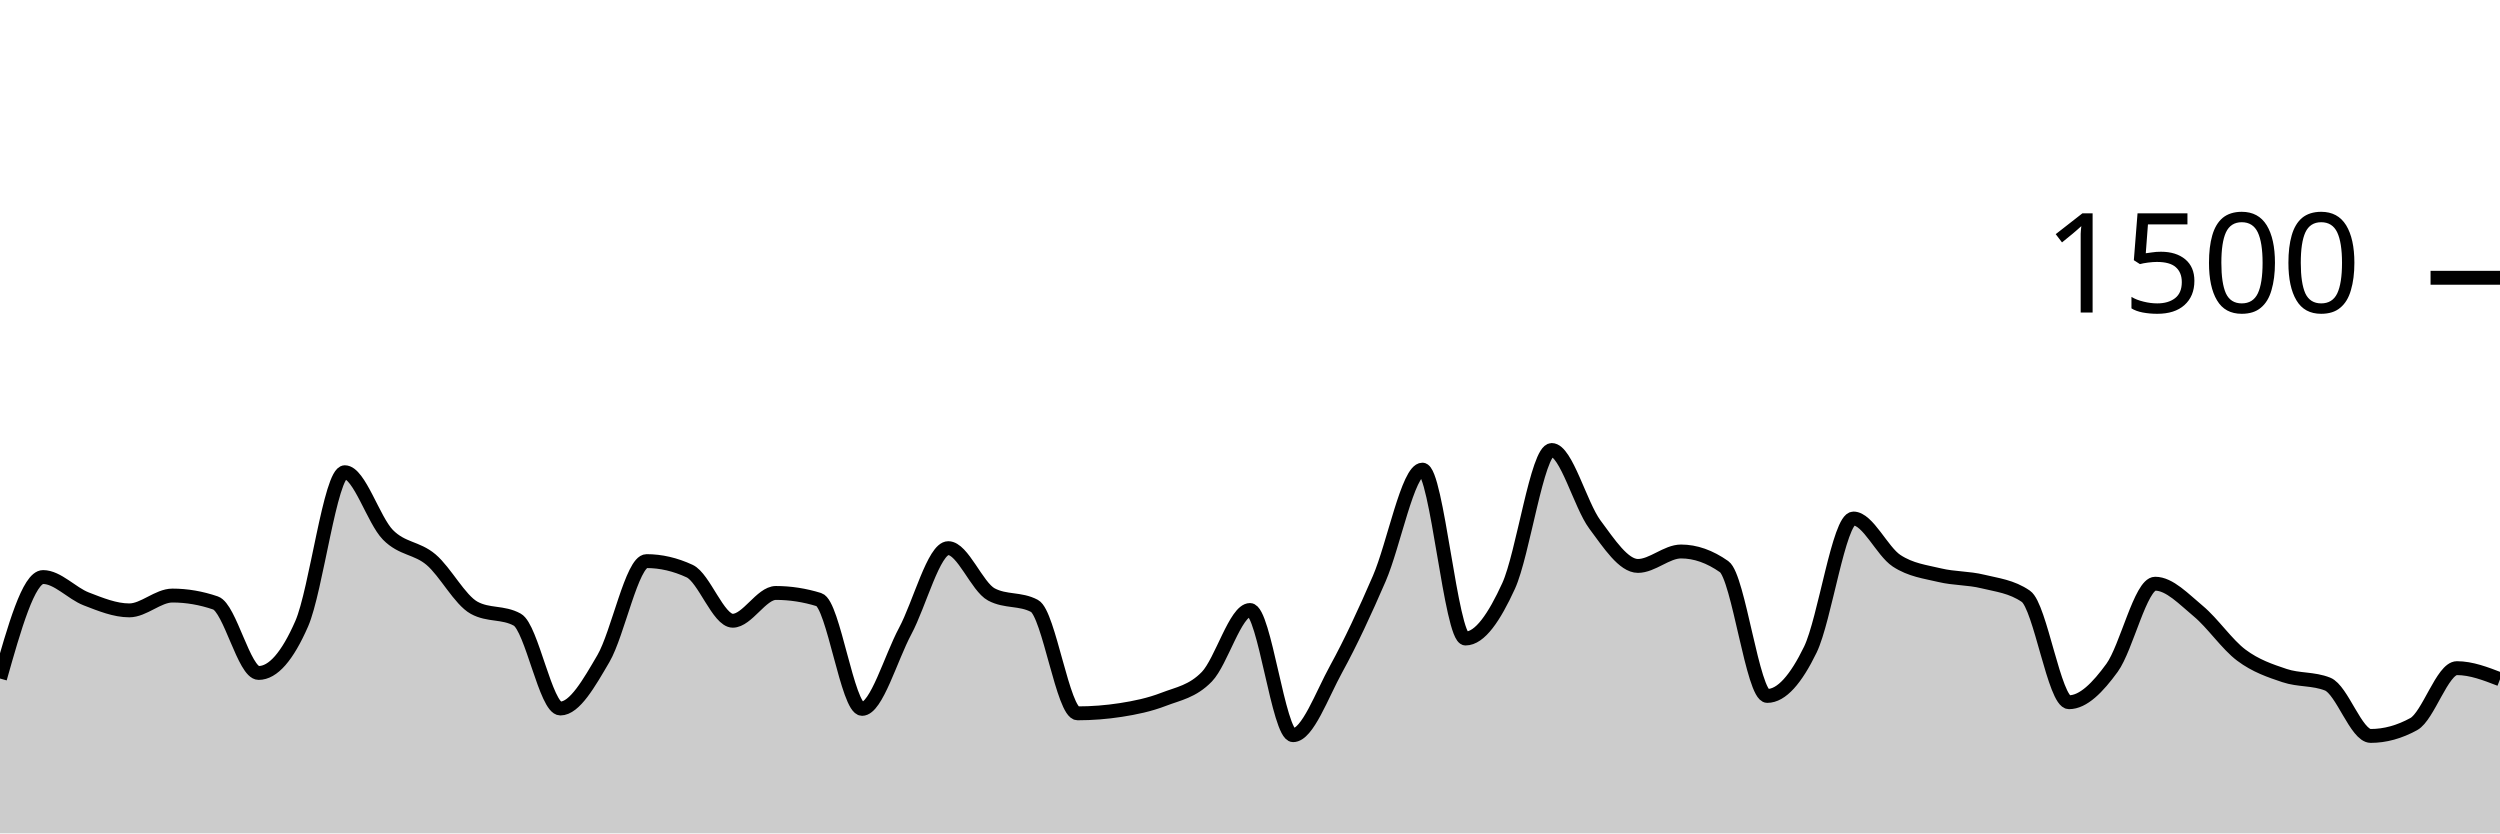
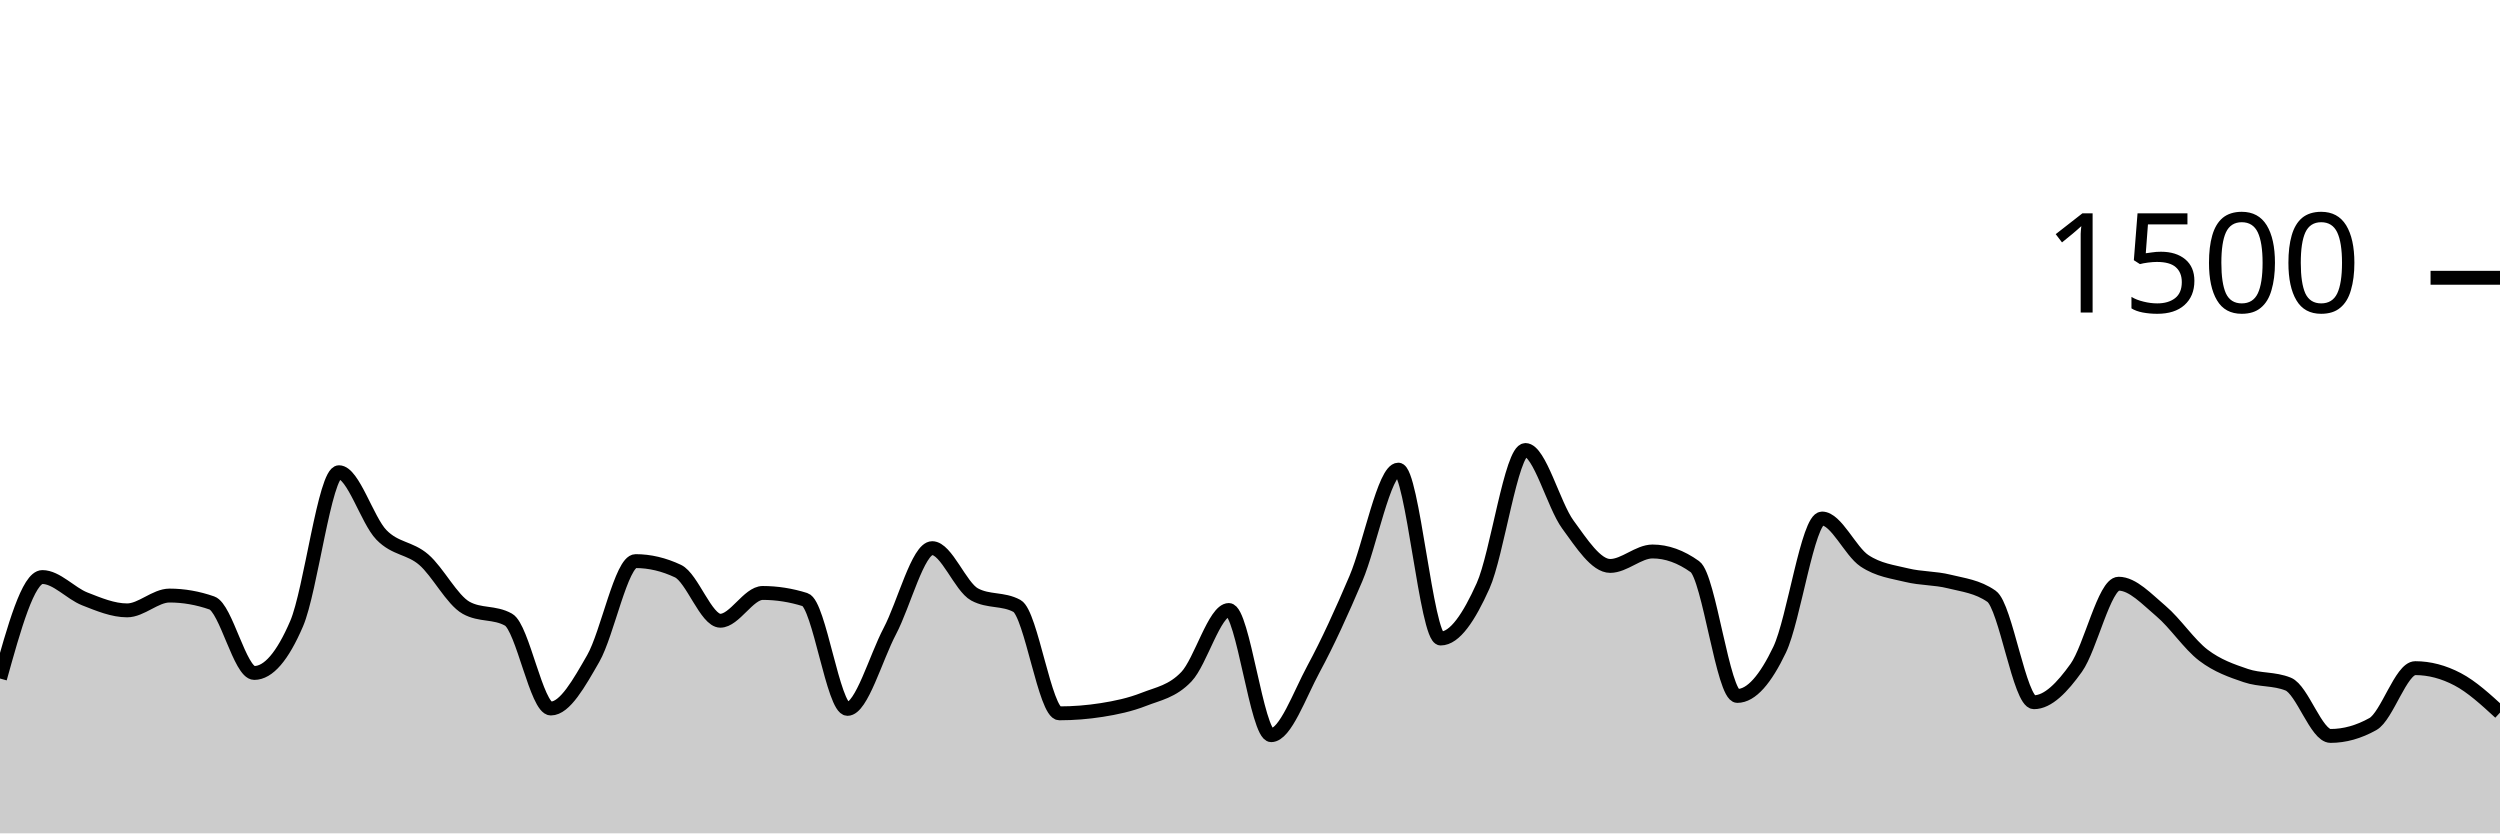
<svg xmlns="http://www.w3.org/2000/svg" viewBox="0 0 180 60">
  <g transform="translate(0,20)">
-     <path class="area" fill="rgba(0, 0, 0, 0.2)" d="M0,28.853C1.034,25.2,2.069,21.547,3.103,21.547C4.138,21.547,5.172,22.72,6.207,23.12C7.241,23.52,8.276,23.947,9.31,23.947C10.345,23.947,11.379,22.88,12.414,22.88C13.448,22.88,14.483,23.058,15.517,23.413C16.552,23.769,17.586,28.453,18.621,28.453C19.655,28.453,20.69,27.271,21.724,24.907C22.759,22.542,23.793,14,24.828,14C25.862,14,26.897,17.458,27.931,18.507C28.966,19.556,30,19.418,31.034,20.293C32.069,21.169,33.103,23.191,34.138,23.76C35.172,24.329,36.207,24.044,37.241,24.613C38.276,25.182,39.31,31.013,40.345,31.013C41.379,31.013,42.414,29.182,43.448,27.413C44.483,25.644,45.517,20.4,46.552,20.4C47.586,20.4,48.621,20.64,49.655,21.12C50.69,21.6,51.724,24.693,52.759,24.693C53.793,24.693,54.828,22.693,55.862,22.693C56.897,22.693,57.931,22.853,58.966,23.173C60,23.493,61.034,31.04,62.069,31.04C63.103,31.04,64.138,27.369,65.172,25.44C66.207,23.511,67.241,19.467,68.276,19.467C69.31,19.467,70.345,22.249,71.379,22.8C72.414,23.351,73.448,23.076,74.483,23.627C75.517,24.178,76.552,31.36,77.586,31.36C78.621,31.36,79.655,31.28,80.69,31.12C81.724,30.96,82.759,30.747,83.793,30.347C84.828,29.947,85.862,29.791,86.897,28.72C87.931,27.649,88.966,23.92,90,23.92C91.034,23.92,92.069,32.933,93.103,32.933C94.138,32.933,95.172,30.04,96.207,28.16C97.241,26.28,98.276,24.044,99.31,21.653C100.345,19.262,101.379,13.813,102.414,13.813C103.448,13.813,104.483,25.973,105.517,25.973C106.552,25.973,107.586,24.449,108.621,22.187C109.655,19.924,110.69,12.4,111.724,12.4C112.759,12.4,113.793,16.369,114.828,17.76C115.862,19.151,116.897,20.747,117.931,20.747C118.966,20.747,120,19.707,121.034,19.707C122.069,19.707,123.103,20.071,124.138,20.8C125.172,21.529,126.207,30.107,127.241,30.107C128.276,30.107,129.31,28.902,130.345,26.773C131.379,24.644,132.414,17.333,133.448,17.333C134.483,17.333,135.517,19.693,136.552,20.373C137.586,21.053,138.621,21.164,139.655,21.413C140.69,21.662,141.724,21.613,142.759,21.867C143.793,22.12,144.828,22.222,145.862,22.933C146.897,23.644,147.931,30.56,148.966,30.56C150,30.56,151.034,29.502,152.069,28.08C153.103,26.658,154.138,22.027,155.172,22.027C156.207,22.027,157.241,23.142,158.276,24C159.31,24.858,160.345,26.4,161.379,27.173C162.414,27.947,163.448,28.293,164.483,28.64C165.517,28.987,166.552,28.844,167.586,29.253C168.621,29.662,169.655,32.987,170.69,32.987C171.724,32.987,172.759,32.702,173.793,32.133C174.828,31.564,175.862,28.107,176.897,28.107C177.931,28.107,178.966,28.507,180,28.907L180,40C178.966,40,177.931,40,176.897,40C175.862,40,174.828,40,173.793,40C172.759,40,171.724,40,170.69,40C169.655,40,168.621,40,167.586,40C166.552,40,165.517,40,164.483,40C163.448,40,162.414,40,161.379,40C160.345,40,159.31,40,158.276,40C157.241,40,156.207,40,155.172,40C154.138,40,153.103,40,152.069,40C151.034,40,150,40,148.966,40C147.931,40,146.897,40,145.862,40C144.828,40,143.793,40,142.759,40C141.724,40,140.69,40,139.655,40C138.621,40,137.586,40,136.552,40C135.517,40,134.483,40,133.448,40C132.414,40,131.379,40,130.345,40C129.31,40,128.276,40,127.241,40C126.207,40,125.172,40,124.138,40C123.103,40,122.069,40,121.034,40C120,40,118.966,40,117.931,40C116.897,40,115.862,40,114.828,40C113.793,40,112.759,40,111.724,40C110.69,40,109.655,40,108.621,40C107.586,40,106.552,40,105.517,40C104.483,40,103.448,40,102.414,40C101.379,40,100.345,40,99.31,40C98.276,40,97.241,40,96.207,40C95.172,40,94.138,40,93.103,40C92.069,40,91.034,40,90,40C88.966,40,87.931,40,86.897,40C85.862,40,84.828,40,83.793,40C82.759,40,81.724,40,80.69,40C79.655,40,78.621,40,77.586,40C76.552,40,75.517,40,74.483,40C73.448,40,72.414,40,71.379,40C70.345,40,69.31,40,68.276,40C67.241,40,66.207,40,65.172,40C64.138,40,63.103,40,62.069,40C61.034,40,60,40,58.966,40C57.931,40,56.897,40,55.862,40C54.828,40,53.793,40,52.759,40C51.724,40,50.69,40,49.655,40C48.621,40,47.586,40,46.552,40C45.517,40,44.483,40,43.448,40C42.414,40,41.379,40,40.345,40C39.31,40,38.276,40,37.241,40C36.207,40,35.172,40,34.138,40C33.103,40,32.069,40,31.034,40C30,40,28.966,40,27.931,40C26.897,40,25.862,40,24.828,40C23.793,40,22.759,40,21.724,40C20.69,40,19.655,40,18.621,40C17.586,40,16.552,40,15.517,40C14.483,40,13.448,40,12.414,40C11.379,40,10.345,40,9.31,40C8.276,40,7.241,40,6.207,40C5.172,40,4.138,40,3.103,40C2.069,40,1.034,40,0,40Z" />
-     <path class="line" stroke="black" fill="none" d="M0,28.853C1.034,25.2,2.069,21.547,3.103,21.547C4.138,21.547,5.172,22.72,6.207,23.12C7.241,23.52,8.276,23.947,9.31,23.947C10.345,23.947,11.379,22.88,12.414,22.88C13.448,22.88,14.483,23.058,15.517,23.413C16.552,23.769,17.586,28.453,18.621,28.453C19.655,28.453,20.69,27.271,21.724,24.907C22.759,22.542,23.793,14,24.828,14C25.862,14,26.897,17.458,27.931,18.507C28.966,19.556,30,19.418,31.034,20.293C32.069,21.169,33.103,23.191,34.138,23.76C35.172,24.329,36.207,24.044,37.241,24.613C38.276,25.182,39.31,31.013,40.345,31.013C41.379,31.013,42.414,29.182,43.448,27.413C44.483,25.644,45.517,20.4,46.552,20.4C47.586,20.4,48.621,20.64,49.655,21.12C50.69,21.6,51.724,24.693,52.759,24.693C53.793,24.693,54.828,22.693,55.862,22.693C56.897,22.693,57.931,22.853,58.966,23.173C60,23.493,61.034,31.04,62.069,31.04C63.103,31.04,64.138,27.369,65.172,25.44C66.207,23.511,67.241,19.467,68.276,19.467C69.31,19.467,70.345,22.249,71.379,22.8C72.414,23.351,73.448,23.076,74.483,23.627C75.517,24.178,76.552,31.36,77.586,31.36C78.621,31.36,79.655,31.28,80.69,31.12C81.724,30.96,82.759,30.747,83.793,30.347C84.828,29.947,85.862,29.791,86.897,28.72C87.931,27.649,88.966,23.92,90,23.92C91.034,23.92,92.069,32.933,93.103,32.933C94.138,32.933,95.172,30.04,96.207,28.16C97.241,26.28,98.276,24.044,99.31,21.653C100.345,19.262,101.379,13.813,102.414,13.813C103.448,13.813,104.483,25.973,105.517,25.973C106.552,25.973,107.586,24.449,108.621,22.187C109.655,19.924,110.69,12.4,111.724,12.4C112.759,12.4,113.793,16.369,114.828,17.76C115.862,19.151,116.897,20.747,117.931,20.747C118.966,20.747,120,19.707,121.034,19.707C122.069,19.707,123.103,20.071,124.138,20.8C125.172,21.529,126.207,30.107,127.241,30.107C128.276,30.107,129.31,28.902,130.345,26.773C131.379,24.644,132.414,17.333,133.448,17.333C134.483,17.333,135.517,19.693,136.552,20.373C137.586,21.053,138.621,21.164,139.655,21.413C140.69,21.662,141.724,21.613,142.759,21.867C143.793,22.12,144.828,22.222,145.862,22.933C146.897,23.644,147.931,30.56,148.966,30.56C150,30.56,151.034,29.502,152.069,28.08C153.103,26.658,154.138,22.027,155.172,22.027C156.207,22.027,157.241,23.142,158.276,24C159.31,24.858,160.345,26.4,161.379,27.173C162.414,27.947,163.448,28.293,164.483,28.64C165.517,28.987,166.552,28.844,167.586,29.253C168.621,29.662,169.655,32.987,170.69,32.987C171.724,32.987,172.759,32.702,173.793,32.133C174.828,31.564,175.862,28.107,176.897,28.107C177.931,28.107,178.966,28.507,180,28.907" />
+     <path class="area" fill="rgba(0, 0, 0, 0.2)" d="M0,28.853C1.017,25.2,2.034,21.547,3.051,21.547C4.068,21.547,5.085,22.72,6.102,23.12C7.119,23.52,8.136,23.947,9.153,23.947C10.169,23.947,11.186,22.88,12.203,22.88C13.22,22.88,14.237,23.058,15.254,23.413C16.271,23.769,17.288,28.453,18.305,28.453C19.322,28.453,20.339,27.271,21.356,24.907C22.373,22.542,23.39,14,24.407,14C25.424,14,26.441,17.458,27.458,18.507C28.475,19.556,29.492,19.418,30.508,20.293C31.525,21.169,32.542,23.191,33.559,23.76C34.576,24.329,35.593,24.044,36.61,24.613C37.627,25.182,38.644,31.013,39.661,31.013C40.678,31.013,41.695,29.182,42.712,27.413C43.729,25.644,44.746,20.4,45.763,20.4C46.78,20.4,47.797,20.64,48.814,21.12C49.831,21.6,50.847,24.693,51.864,24.693C52.881,24.693,53.898,22.693,54.915,22.693C55.932,22.693,56.949,22.853,57.966,23.173C58.983,23.493,60,31.04,61.017,31.04C62.034,31.04,63.051,27.369,64.068,25.44C65.085,23.511,66.102,19.467,67.119,19.467C68.136,19.467,69.153,22.249,70.169,22.8C71.186,23.351,72.203,23.076,73.22,23.627C74.237,24.178,75.254,31.36,76.271,31.36C77.288,31.36,78.305,31.28,79.322,31.12C80.339,30.96,81.356,30.747,82.373,30.347C83.39,29.947,84.407,29.791,85.424,28.72C86.441,27.649,87.458,23.92,88.475,23.92C89.492,23.92,90.508,32.933,91.525,32.933C92.542,32.933,93.559,30.04,94.576,28.16C95.593,26.28,96.61,24.044,97.627,21.653C98.644,19.262,99.661,13.813,100.678,13.813C101.695,13.813,102.712,25.973,103.729,25.973C104.746,25.973,105.763,24.449,106.78,22.187C107.797,19.924,108.814,12.4,109.831,12.4C110.847,12.4,111.864,16.369,112.881,17.76C113.898,19.151,114.915,20.747,115.932,20.747C116.949,20.747,117.966,19.707,118.983,19.707C120,19.707,121.017,20.071,122.034,20.8C123.051,21.529,124.068,30.107,125.085,30.107C126.102,30.107,127.119,28.902,128.136,26.773C129.153,24.644,130.169,17.333,131.186,17.333C132.203,17.333,133.22,19.693,134.237,20.373C135.254,21.053,136.271,21.164,137.288,21.413C138.305,21.662,139.322,21.613,140.339,21.867C141.356,22.12,142.373,22.222,143.39,22.933C144.407,23.644,145.424,30.56,146.441,30.56C147.458,30.56,148.475,29.502,149.492,28.08C150.508,26.658,151.525,22.027,152.542,22.027C153.559,22.027,154.576,23.142,155.593,24C156.61,24.858,157.627,26.4,158.644,27.173C159.661,27.947,160.678,28.293,161.695,28.64C162.712,28.987,163.729,28.844,164.746,29.253C165.763,29.662,166.78,32.987,167.797,32.987C168.814,32.987,169.831,32.702,170.847,32.133C171.864,31.564,172.881,28.107,173.898,28.107C174.915,28.107,175.932,28.373,176.949,28.907C177.966,29.44,178.983,30.373,180,31.307L180,40C178.983,40,177.966,40,176.949,40C175.932,40,174.915,40,173.898,40C172.881,40,171.864,40,170.847,40C169.831,40,168.814,40,167.797,40C166.78,40,165.763,40,164.746,40C163.729,40,162.712,40,161.695,40C160.678,40,159.661,40,158.644,40C157.627,40,156.61,40,155.593,40C154.576,40,153.559,40,152.542,40C151.525,40,150.508,40,149.492,40C148.475,40,147.458,40,146.441,40C145.424,40,144.407,40,143.39,40C142.373,40,141.356,40,140.339,40C139.322,40,138.305,40,137.288,40C136.271,40,135.254,40,134.237,40C133.22,40,132.203,40,131.186,40C130.169,40,129.153,40,128.136,40C127.119,40,126.102,40,125.085,40C124.068,40,123.051,40,122.034,40C121.017,40,120,40,118.983,40C117.966,40,116.949,40,115.932,40C114.915,40,113.898,40,112.881,40C111.864,40,110.847,40,109.831,40C108.814,40,107.797,40,106.78,40C105.763,40,104.746,40,103.729,40C102.712,40,101.695,40,100.678,40C99.661,40,98.644,40,97.627,40C96.61,40,95.593,40,94.576,40C93.559,40,92.542,40,91.525,40C90.508,40,89.492,40,88.475,40C87.458,40,86.441,40,85.424,40C84.407,40,83.39,40,82.373,40C81.356,40,80.339,40,79.322,40C78.305,40,77.288,40,76.271,40C75.254,40,74.237,40,73.22,40C72.203,40,71.186,40,70.169,40C69.153,40,68.136,40,67.119,40C66.102,40,65.085,40,64.068,40C63.051,40,62.034,40,61.017,40C60,40,58.983,40,57.966,40C56.949,40,55.932,40,54.915,40C53.898,40,52.881,40,51.864,40C50.847,40,49.831,40,48.814,40C47.797,40,46.78,40,45.763,40C44.746,40,43.729,40,42.712,40C41.695,40,40.678,40,39.661,40C38.644,40,37.627,40,36.61,40C35.593,40,34.576,40,33.559,40C32.542,40,31.525,40,30.508,40C29.492,40,28.475,40,27.458,40C26.441,40,25.424,40,24.407,40C23.39,40,22.373,40,21.356,40C20.339,40,19.322,40,18.305,40C17.288,40,16.271,40,15.254,40C14.237,40,13.22,40,12.203,40C11.186,40,10.169,40,9.153,40C8.136,40,7.119,40,6.102,40C5.085,40,4.068,40,3.051,40C2.034,40,1.017,40,0,40Z" />
+     <path class="line" stroke="black" fill="none" d="M0,28.853C1.017,25.2,2.034,21.547,3.051,21.547C4.068,21.547,5.085,22.72,6.102,23.12C7.119,23.52,8.136,23.947,9.153,23.947C10.169,23.947,11.186,22.88,12.203,22.88C13.22,22.88,14.237,23.058,15.254,23.413C16.271,23.769,17.288,28.453,18.305,28.453C19.322,28.453,20.339,27.271,21.356,24.907C22.373,22.542,23.39,14,24.407,14C25.424,14,26.441,17.458,27.458,18.507C28.475,19.556,29.492,19.418,30.508,20.293C31.525,21.169,32.542,23.191,33.559,23.76C34.576,24.329,35.593,24.044,36.61,24.613C37.627,25.182,38.644,31.013,39.661,31.013C40.678,31.013,41.695,29.182,42.712,27.413C43.729,25.644,44.746,20.4,45.763,20.4C46.78,20.4,47.797,20.64,48.814,21.12C49.831,21.6,50.847,24.693,51.864,24.693C52.881,24.693,53.898,22.693,54.915,22.693C55.932,22.693,56.949,22.853,57.966,23.173C58.983,23.493,60,31.04,61.017,31.04C62.034,31.04,63.051,27.369,64.068,25.44C65.085,23.511,66.102,19.467,67.119,19.467C68.136,19.467,69.153,22.249,70.169,22.8C71.186,23.351,72.203,23.076,73.22,23.627C74.237,24.178,75.254,31.36,76.271,31.36C77.288,31.36,78.305,31.28,79.322,31.12C80.339,30.96,81.356,30.747,82.373,30.347C83.39,29.947,84.407,29.791,85.424,28.72C86.441,27.649,87.458,23.92,88.475,23.92C89.492,23.92,90.508,32.933,91.525,32.933C92.542,32.933,93.559,30.04,94.576,28.16C95.593,26.28,96.61,24.044,97.627,21.653C98.644,19.262,99.661,13.813,100.678,13.813C101.695,13.813,102.712,25.973,103.729,25.973C104.746,25.973,105.763,24.449,106.78,22.187C107.797,19.924,108.814,12.4,109.831,12.4C110.847,12.4,111.864,16.369,112.881,17.76C113.898,19.151,114.915,20.747,115.932,20.747C116.949,20.747,117.966,19.707,118.983,19.707C120,19.707,121.017,20.071,122.034,20.8C123.051,21.529,124.068,30.107,125.085,30.107C126.102,30.107,127.119,28.902,128.136,26.773C129.153,24.644,130.169,17.333,131.186,17.333C132.203,17.333,133.22,19.693,134.237,20.373C135.254,21.053,136.271,21.164,137.288,21.413C138.305,21.662,139.322,21.613,140.339,21.867C141.356,22.12,142.373,22.222,143.39,22.933C144.407,23.644,145.424,30.56,146.441,30.56C147.458,30.56,148.475,29.502,149.492,28.08C150.508,26.658,151.525,22.027,152.542,22.027C153.559,22.027,154.576,23.142,155.593,24C156.61,24.858,157.627,26.4,158.644,27.173C159.661,27.947,160.678,28.293,161.695,28.64C162.712,28.987,163.729,28.844,164.746,29.253C165.763,29.662,166.78,32.987,167.797,32.987C168.814,32.987,169.831,32.702,170.847,32.133C171.864,31.564,172.881,28.107,173.898,28.107C174.915,28.107,175.932,28.373,176.949,28.907C177.966,29.44,178.983,30.373,180,31.307" />
    <path class="axis-ceiling" stroke-width="1" stroke="black" fill="none" d="M175,0L180,0" />
    <text class="axis-ceiling-label" font-family="sans-serif" text-anchor="end" font-size="10px" x="170" y="2.5">1500</text>
  </g>
</svg>
